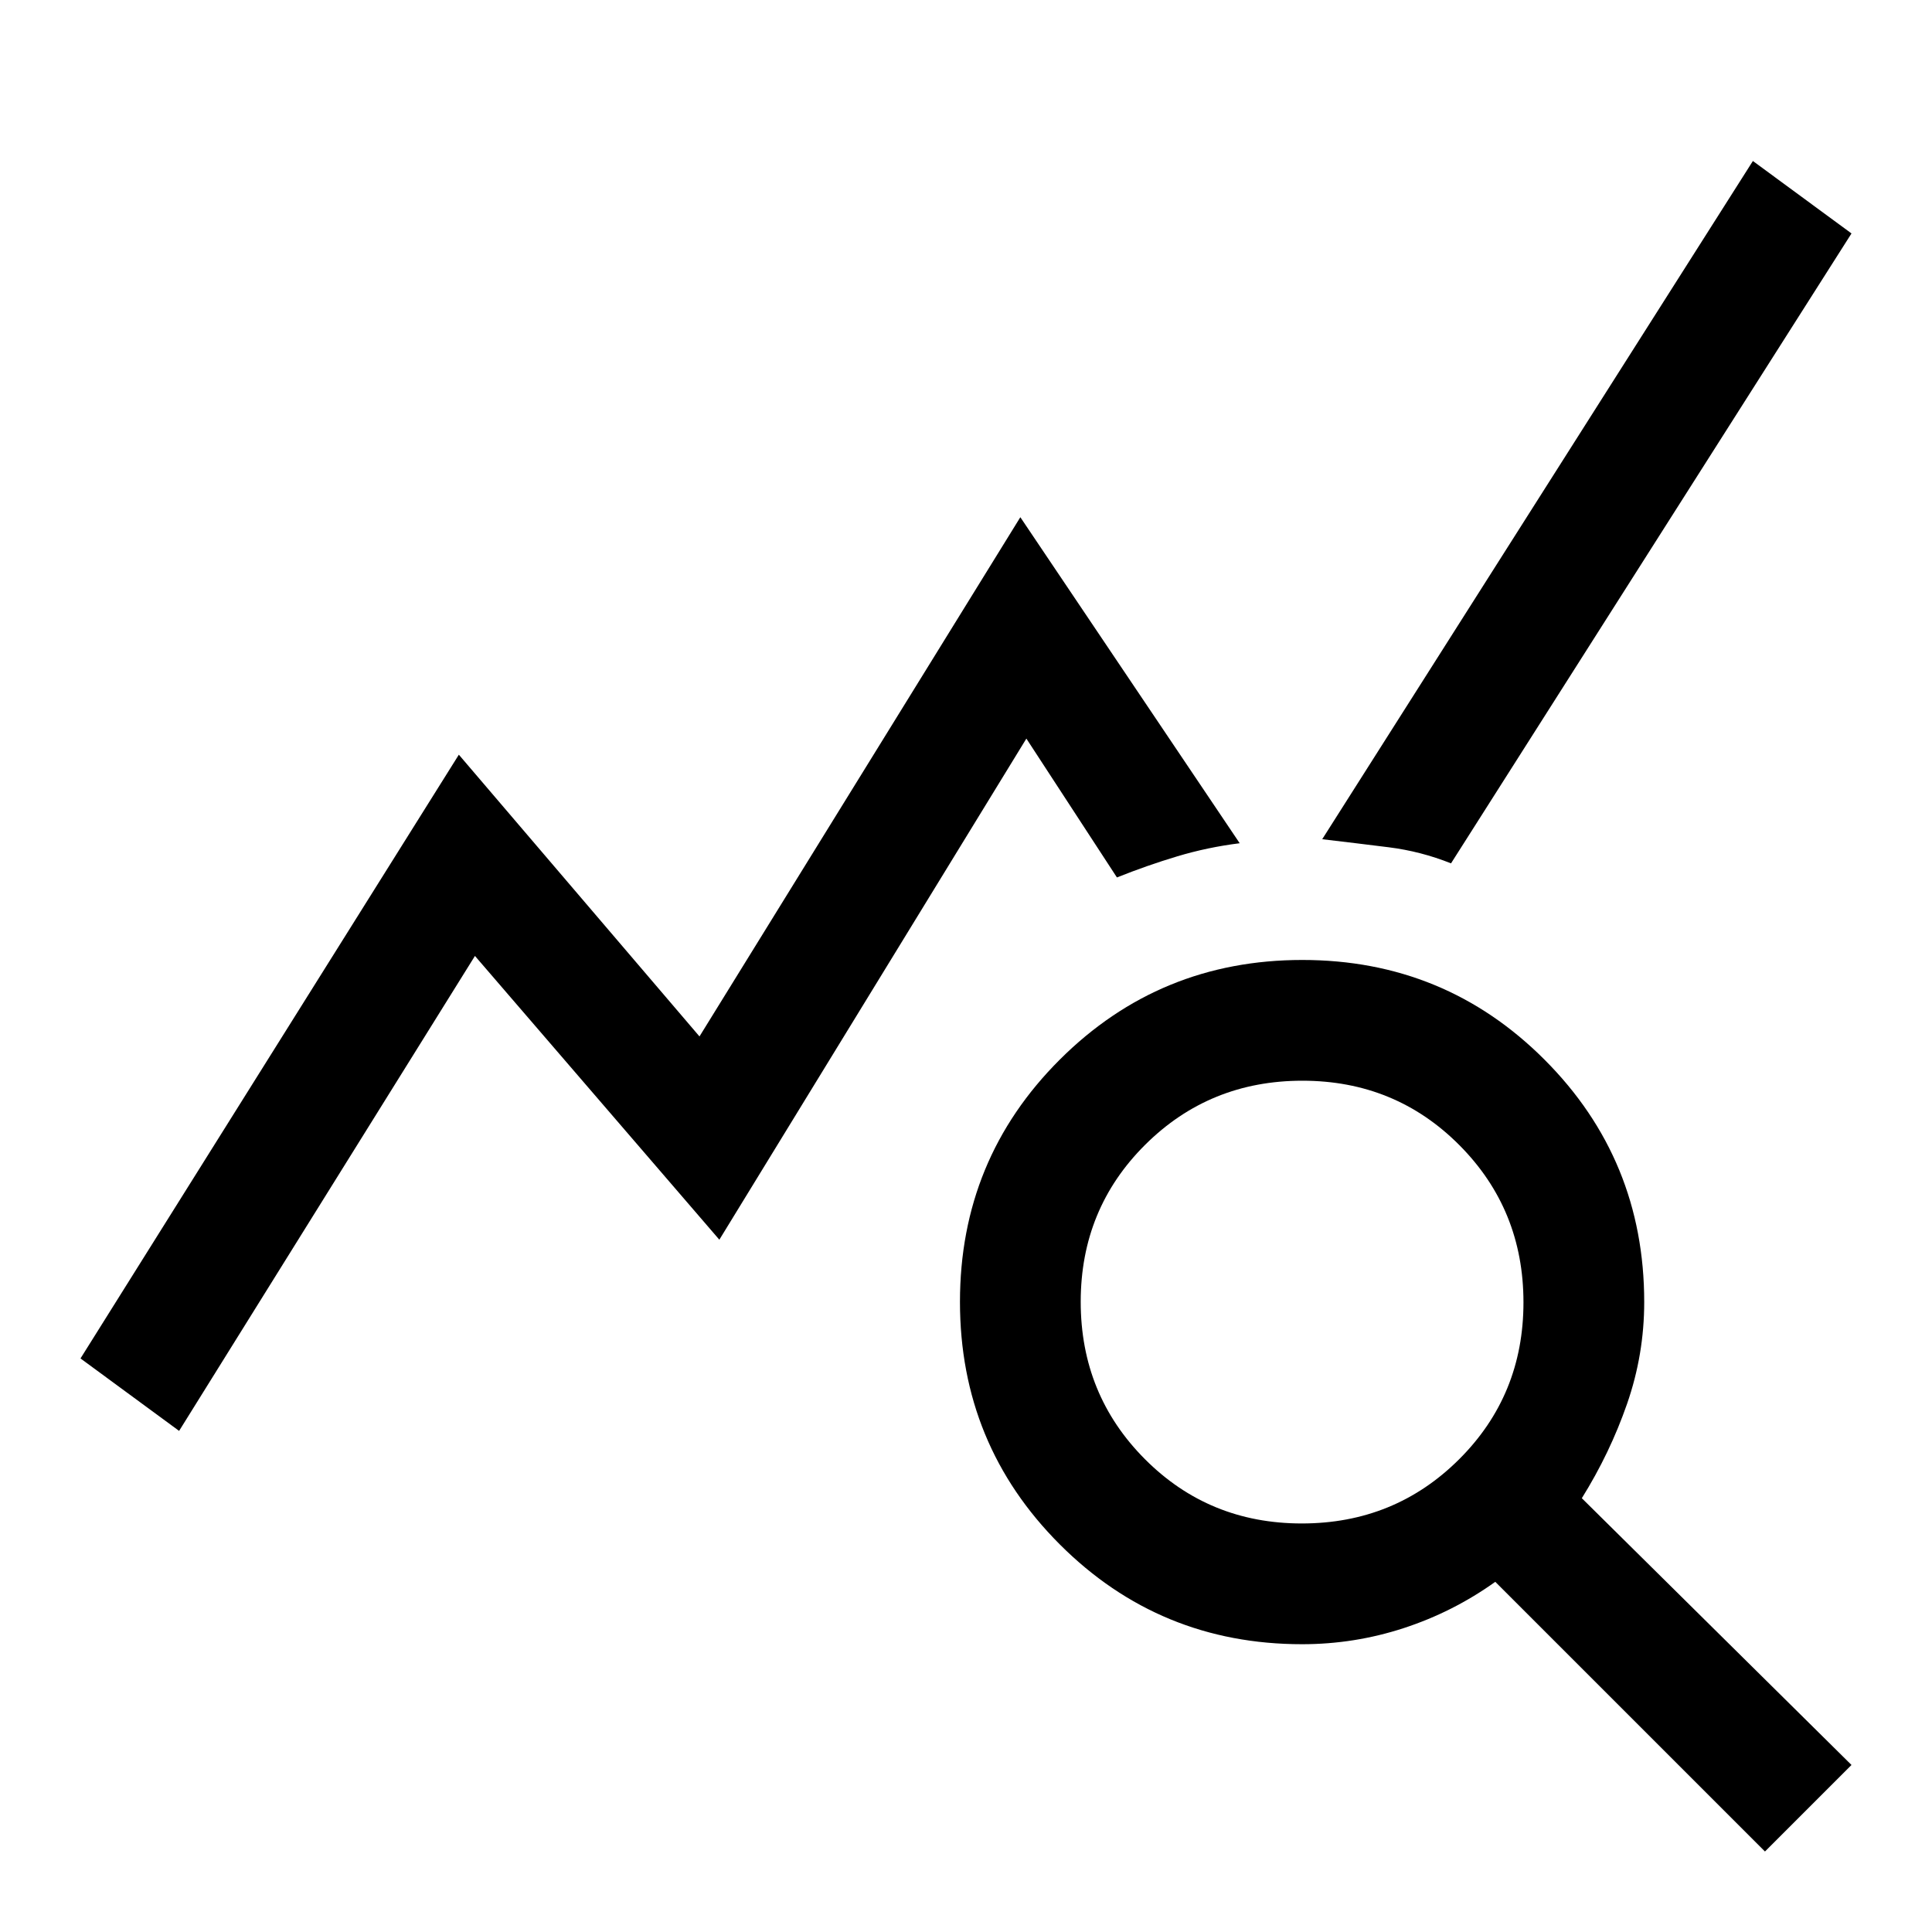
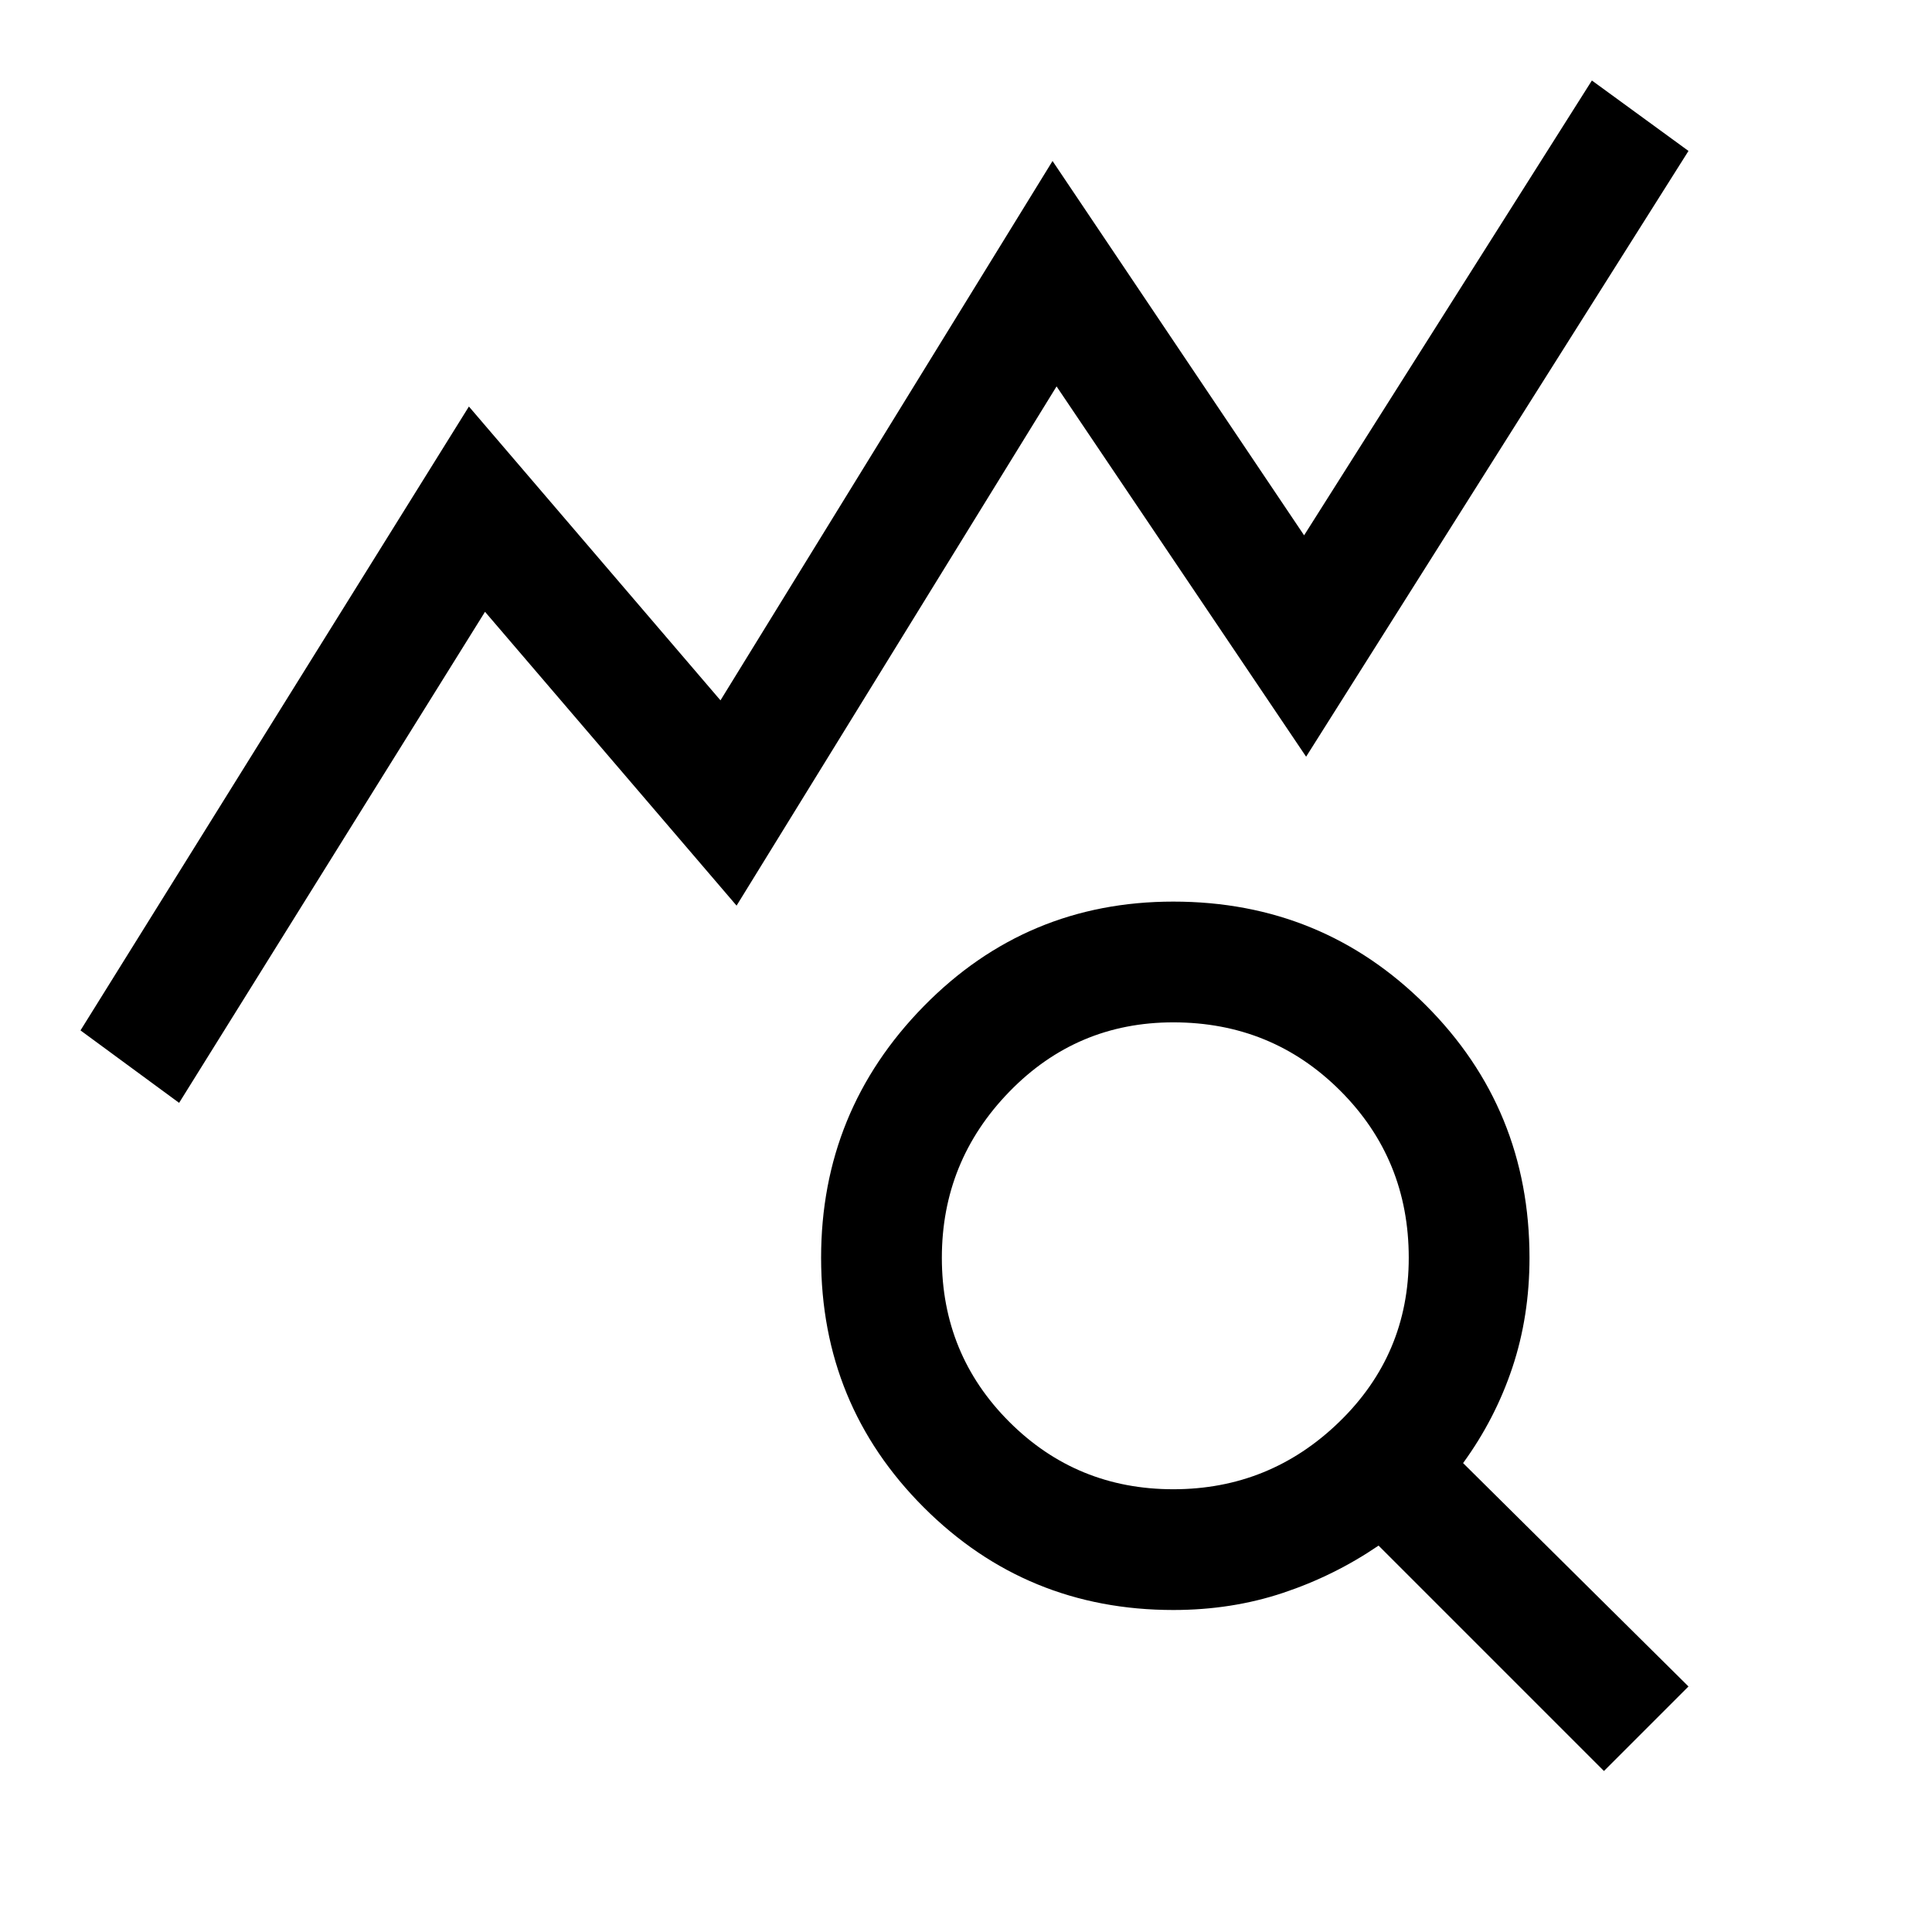
<svg xmlns="http://www.w3.org/2000/svg" width="48" height="48" viewBox="0 -960 960 960">
-   <path d="m89-249-49-36 188-300 119.57 140L507-703l109 162q-16 2-31 6.5T555-524l-45-69-152.56 249L236-485 89-249ZM877-40 743-174q-21 15-45.5 23t-50.5 8q-70.83 0-120.42-49.62Q477-242.24 477-313.12t49.62-120.38q49.62-49.5 120.5-49.5t120.38 49.58Q817-383.83 817-313q0 26-8.5 50.5T786-215.55L920-83l-43 43ZM646.86-203Q693-203 725-234.86t32-78Q757-359 725.14-391t-78-32Q601-423 569-391.14t-32 78Q537-267 568.86-235t78 32ZM721-531q-15-6-31-8t-33-4l214-337 49 36-199 313Z" />
+   <path d="m89-412-49-36 193-310 125 146 165-268 125 186 143-226 48 35-190 301-124-184-159 258-125-146L89-412Zm494 192q48 0 82.5-33.5T700-335q0-49-34-83t-83-34q-48 0-81.5 34.5T468-335q0 48 33.5 81.5T583-220ZM797-80 685-192q-22 15-47.5 23.5T583-160q-73 0-124-51t-51-124q0-73 51-125t124-52q74 0 125.5 51.5T760-335q0 29-8.5 54.5T727-233l112 111-42 42Z" />
</svg>
